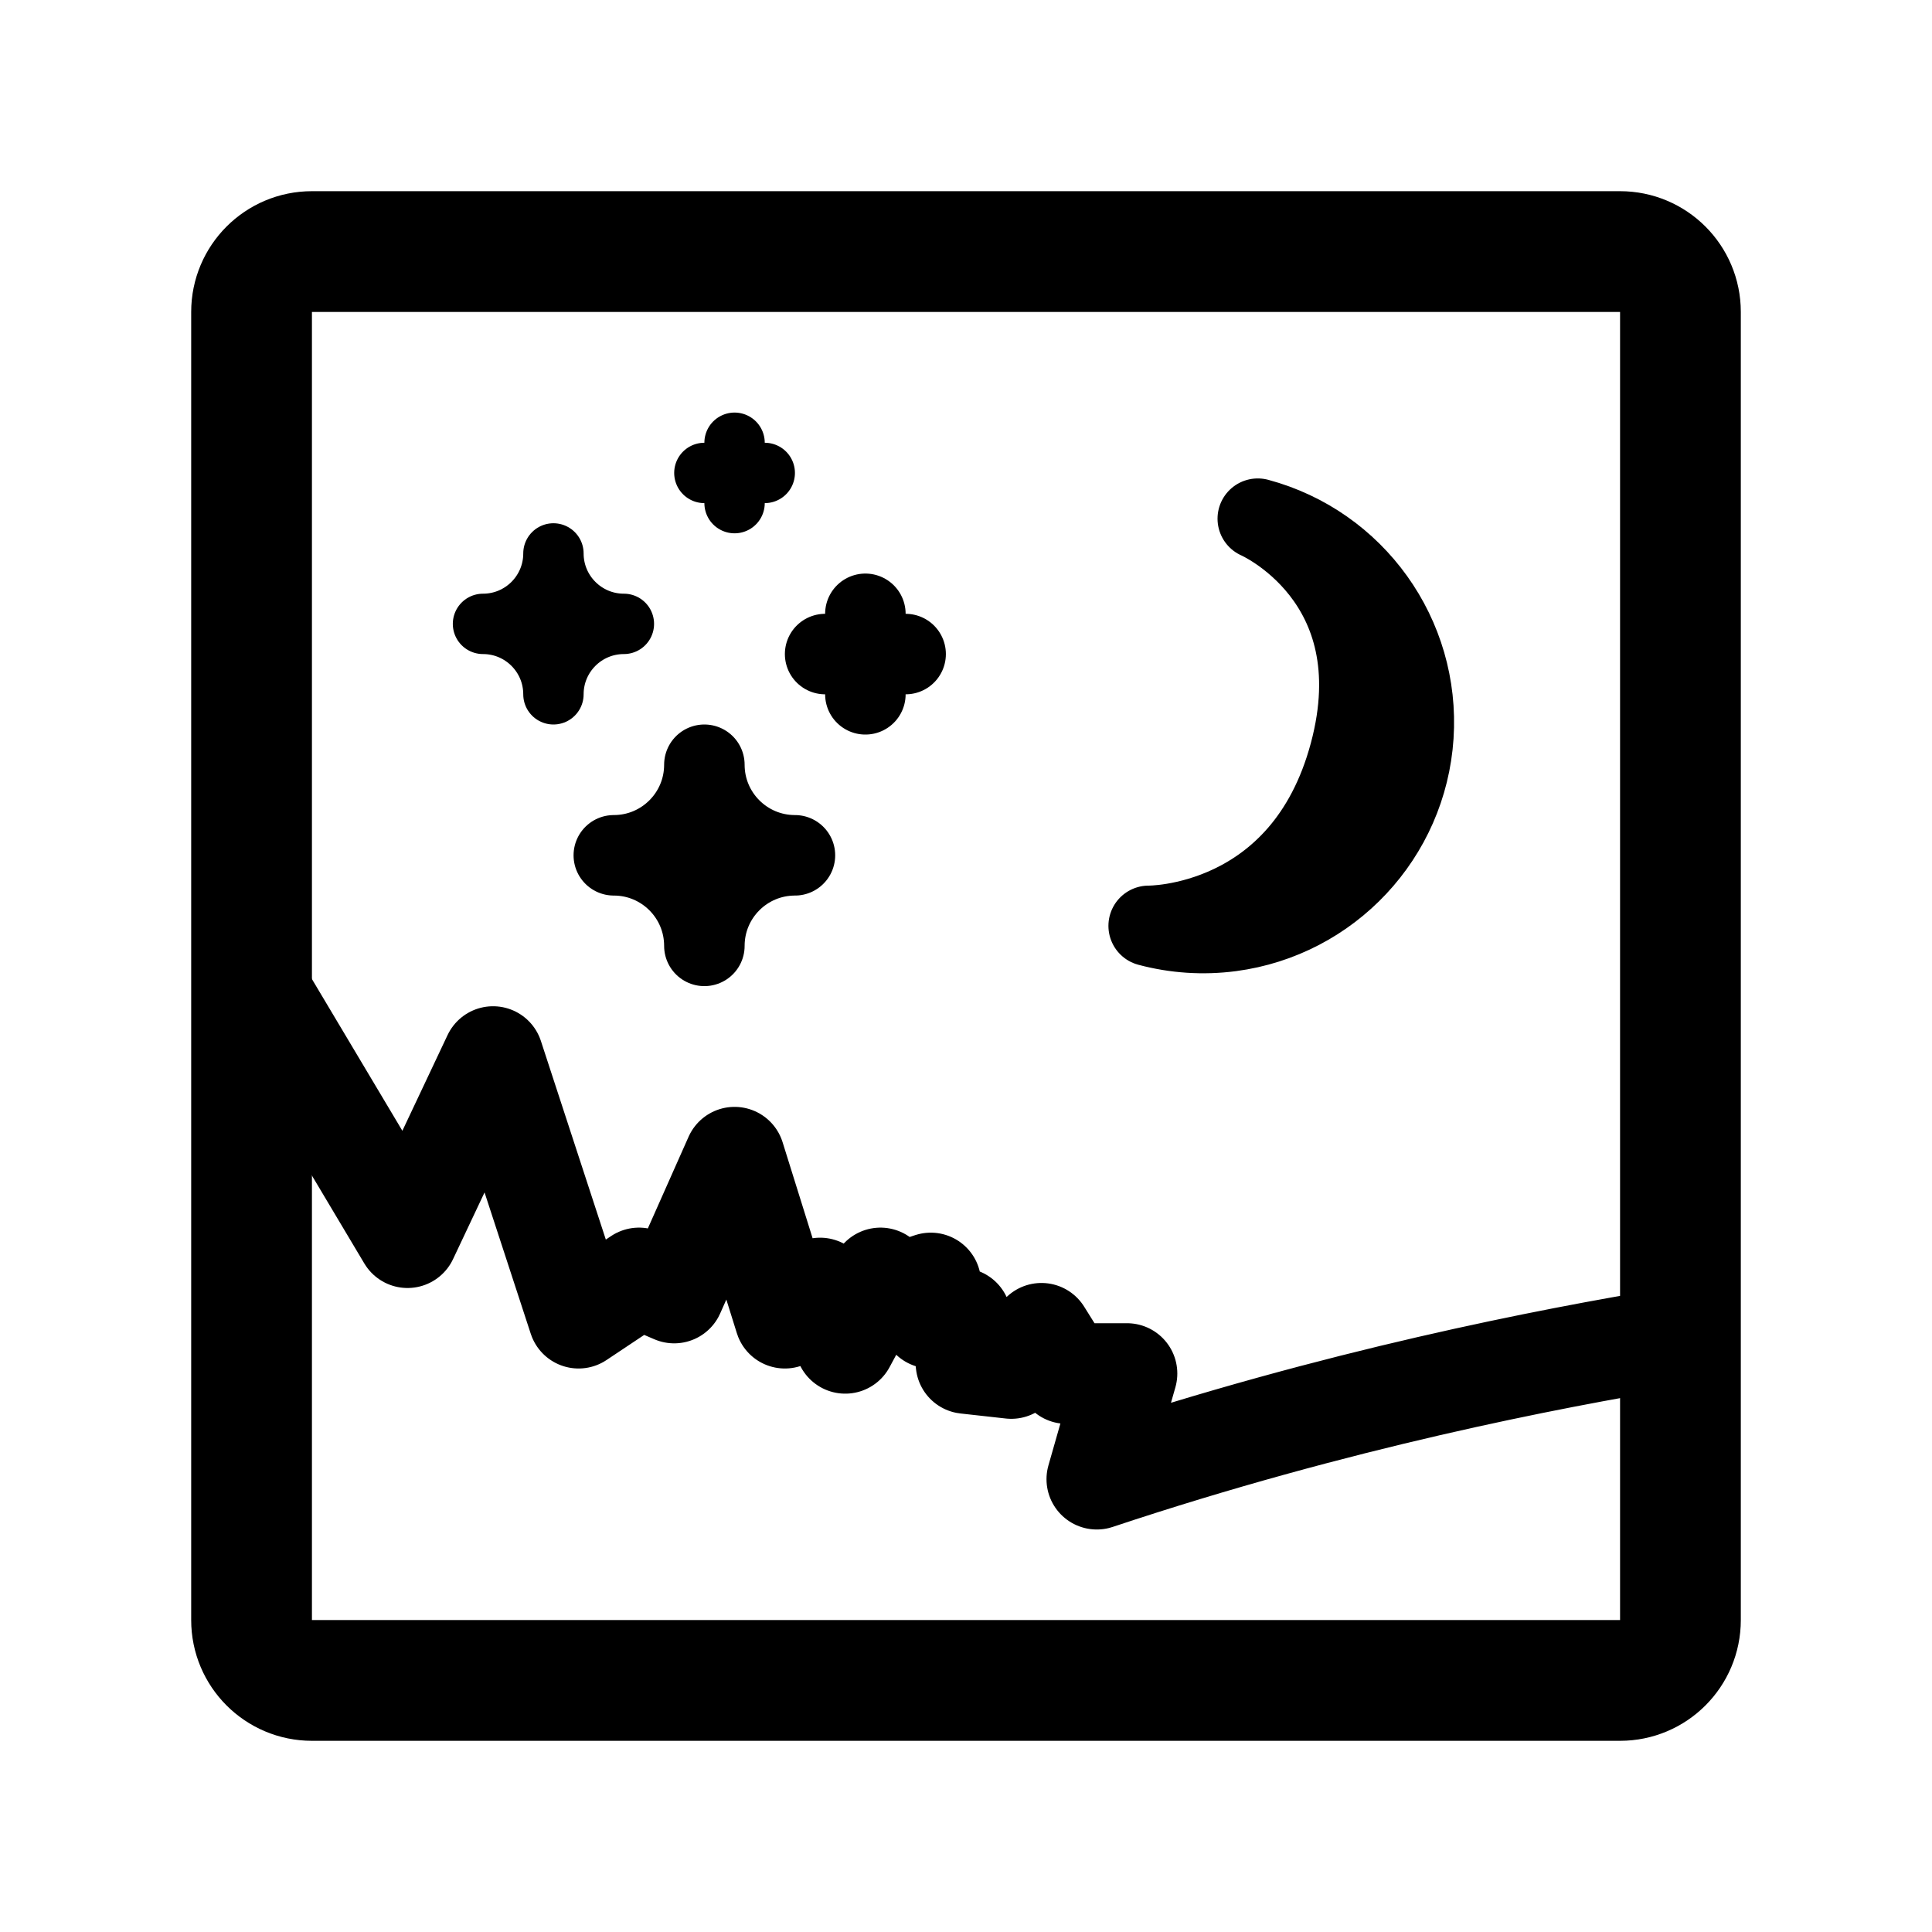
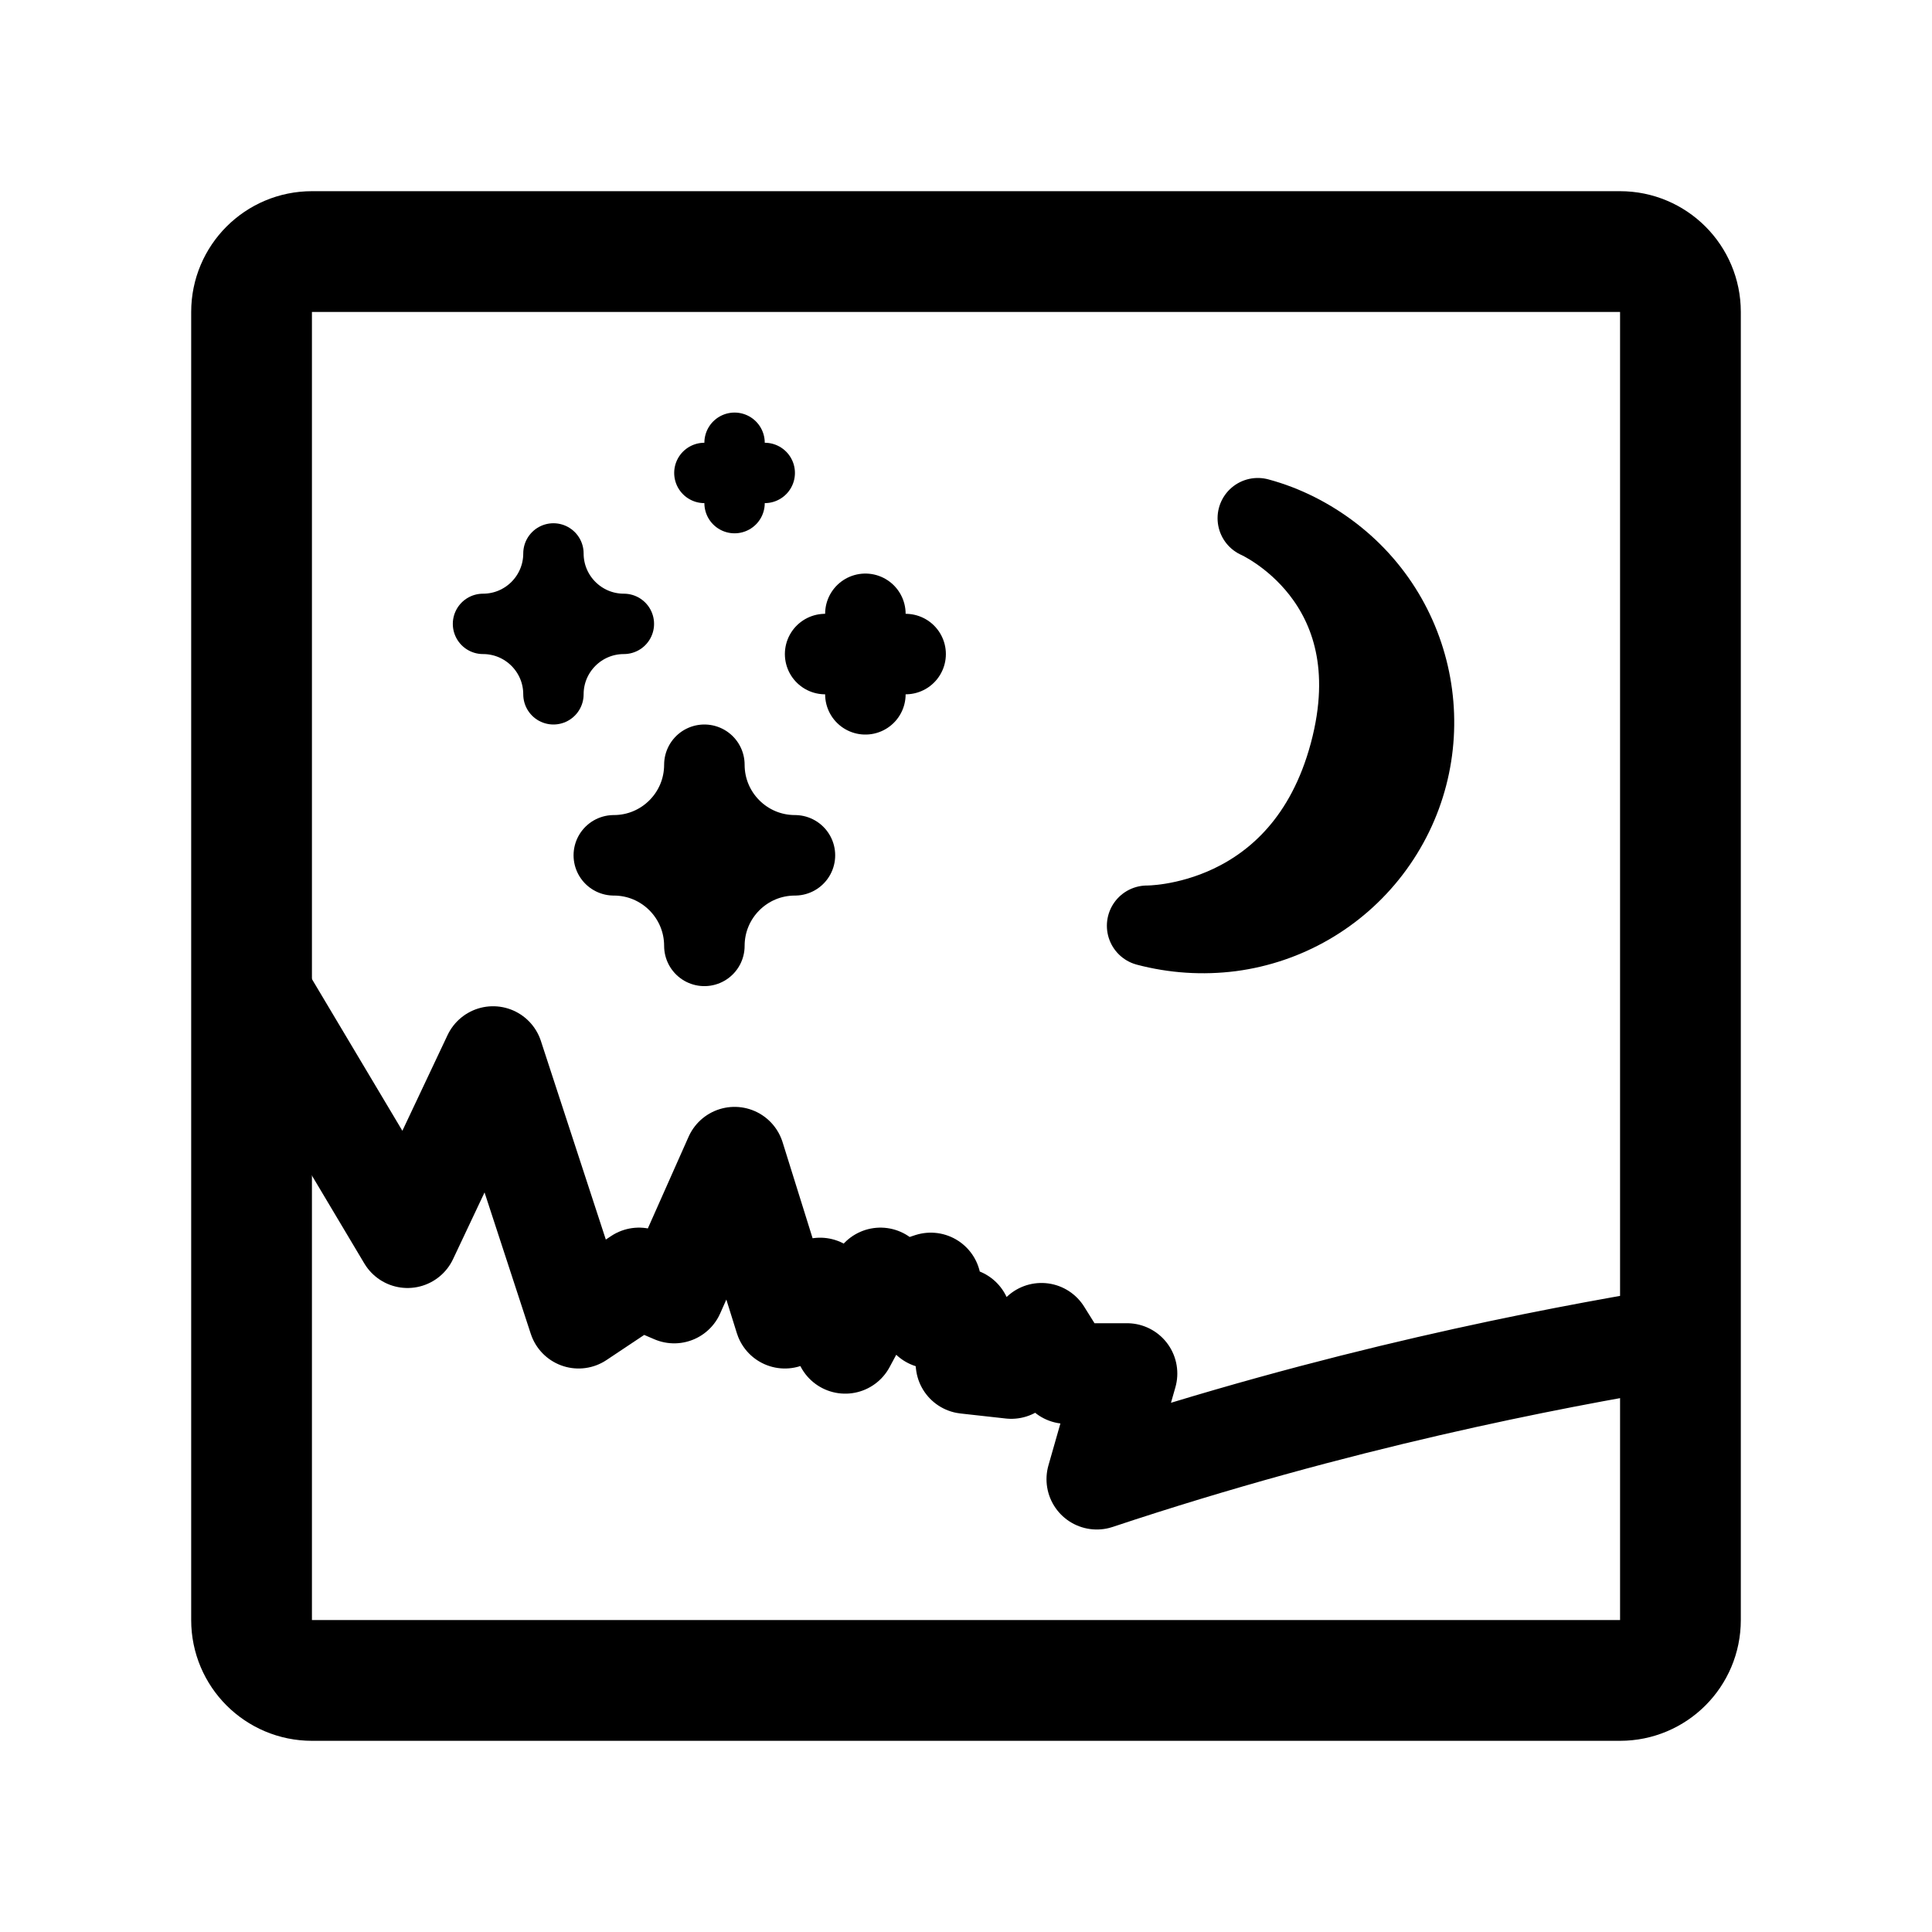
- <svg xmlns="http://www.w3.org/2000/svg" width="192" height="192" fill="none">
-   <path stroke="#000" stroke-linecap="round" stroke-linejoin="round" stroke-width="8" d="M122.309 92.545a21 21 0 0 1-8.155-.534s15.336.207 19.982-17.135c4.647-17.341-9.139-23.33-9.139-23.33a20.95 20.95 0 0 1-2.688 40.999" />
-   <path stroke="#000" stroke-linecap="round" stroke-linejoin="round" stroke-width="6" d="M76 47a3 3 0 0 0-3 3 3 3 0 0 0-3-3 3 3 0 0 0 3-3 3 3 0 0 0 3 3" />
-   <path stroke="#000" stroke-linecap="round" stroke-linejoin="round" stroke-width="8" d="M90 65a4 4 0 0 0-4 4 4 4 0 0 0-4-4 4 4 0 0 0 4-4 4 4 0 0 0 4 4M79 85a9 9 0 0 0-9 9 9 9 0 0 0-9-9 9 9 0 0 0 9-9 9 9 0 0 0 9 9" />
-   <path stroke="#000" stroke-linecap="round" stroke-linejoin="round" stroke-width="6" d="M62 62a7 7 0 0 0-7 7 7 7 0 0 0-7-7 7 7 0 0 0 7-7 7 7 0 0 0 7 7" />
-   <path stroke="#000" stroke-linecap="round" stroke-linejoin="round" stroke-width="10" d="M166 133c-12 2-33 6-57 14l3-10.5h-6l-2.5-4-3 3.5-4.5-.5-.5-4.5h-3v-3.5l-3 1-2-1.5-3.5 6.5-2.5-5.5-3.5 3-5-16-6 13.5-3.5-1.5-6 4-8.5-26-8.5 18L25 97" />
-   <rect width="142" height="142" x="25" y="25" stroke="#000" stroke-linecap="round" stroke-linejoin="round" stroke-width="12" rx="6" />
+ <svg xmlns="http://www.w3.org/2000/svg" width="192" height="192" viewBox="0 0 192 192" fill="none">
+   <path d="M122.309 92.545A21.737 21.737 0 0 1 114 92s15.49.218 20.136-17.124C138.783 57.535 125 51.5 125 51.5c2.657.712 5.144 1.987 7.326 3.661a20.95 20.95 0 0 1 3.867 29.368 20.956 20.956 0 0 1-13.884 8.016Z" stroke="#000" stroke-width="8" stroke-linecap="round" stroke-linejoin="round" />
+   <path d="M76 47a3 3 0 0 0-3 3 3 3 0 0 0-3-3 3 3 0 0 0 3-3 3 3 0 0 0 3 3Z" stroke="#000" stroke-width="6" stroke-linecap="round" stroke-linejoin="round" />
+   <path d="M90 65a4 4 0 0 0-4 4 4 4 0 0 0-4-4 4 4 0 0 0 4-4 4 4 0 0 0 4 4ZM79 85a9 9 0 0 0-9 9 9 9 0 0 0-9-9 9 9 0 0 0 9-9 9 9 0 0 0 9 9Z" stroke="#000" stroke-width="8" stroke-linecap="round" stroke-linejoin="round" />
+   <path d="M62 62a7 7 0 0 0-7 7 7 7 0 0 0-7-7 7 7 0 0 0 7-7 7 7 0 0 0 7 7Z" stroke="#000" stroke-width="6" stroke-linecap="round" stroke-linejoin="round" />
+   <path d="M166 133c-12 2-33 6-57 14l3-10.5h-6l-2.5-4-3 3.5-4.5-.5-.5-4.5h-3v-3.5l-3 1-2-1.5-3.5 6.5-2.5-5.5-3.5 3-5-16-6 13.5-3.5-1.5-6 4-8.5-26-8.5 18L25 97" stroke="#000" stroke-width="10" stroke-linecap="round" stroke-linejoin="round" />
+   <rect x="25" y="25" width="142" height="142" rx="6" stroke="#000" stroke-width="12" stroke-linecap="round" stroke-linejoin="round" />
</svg>
